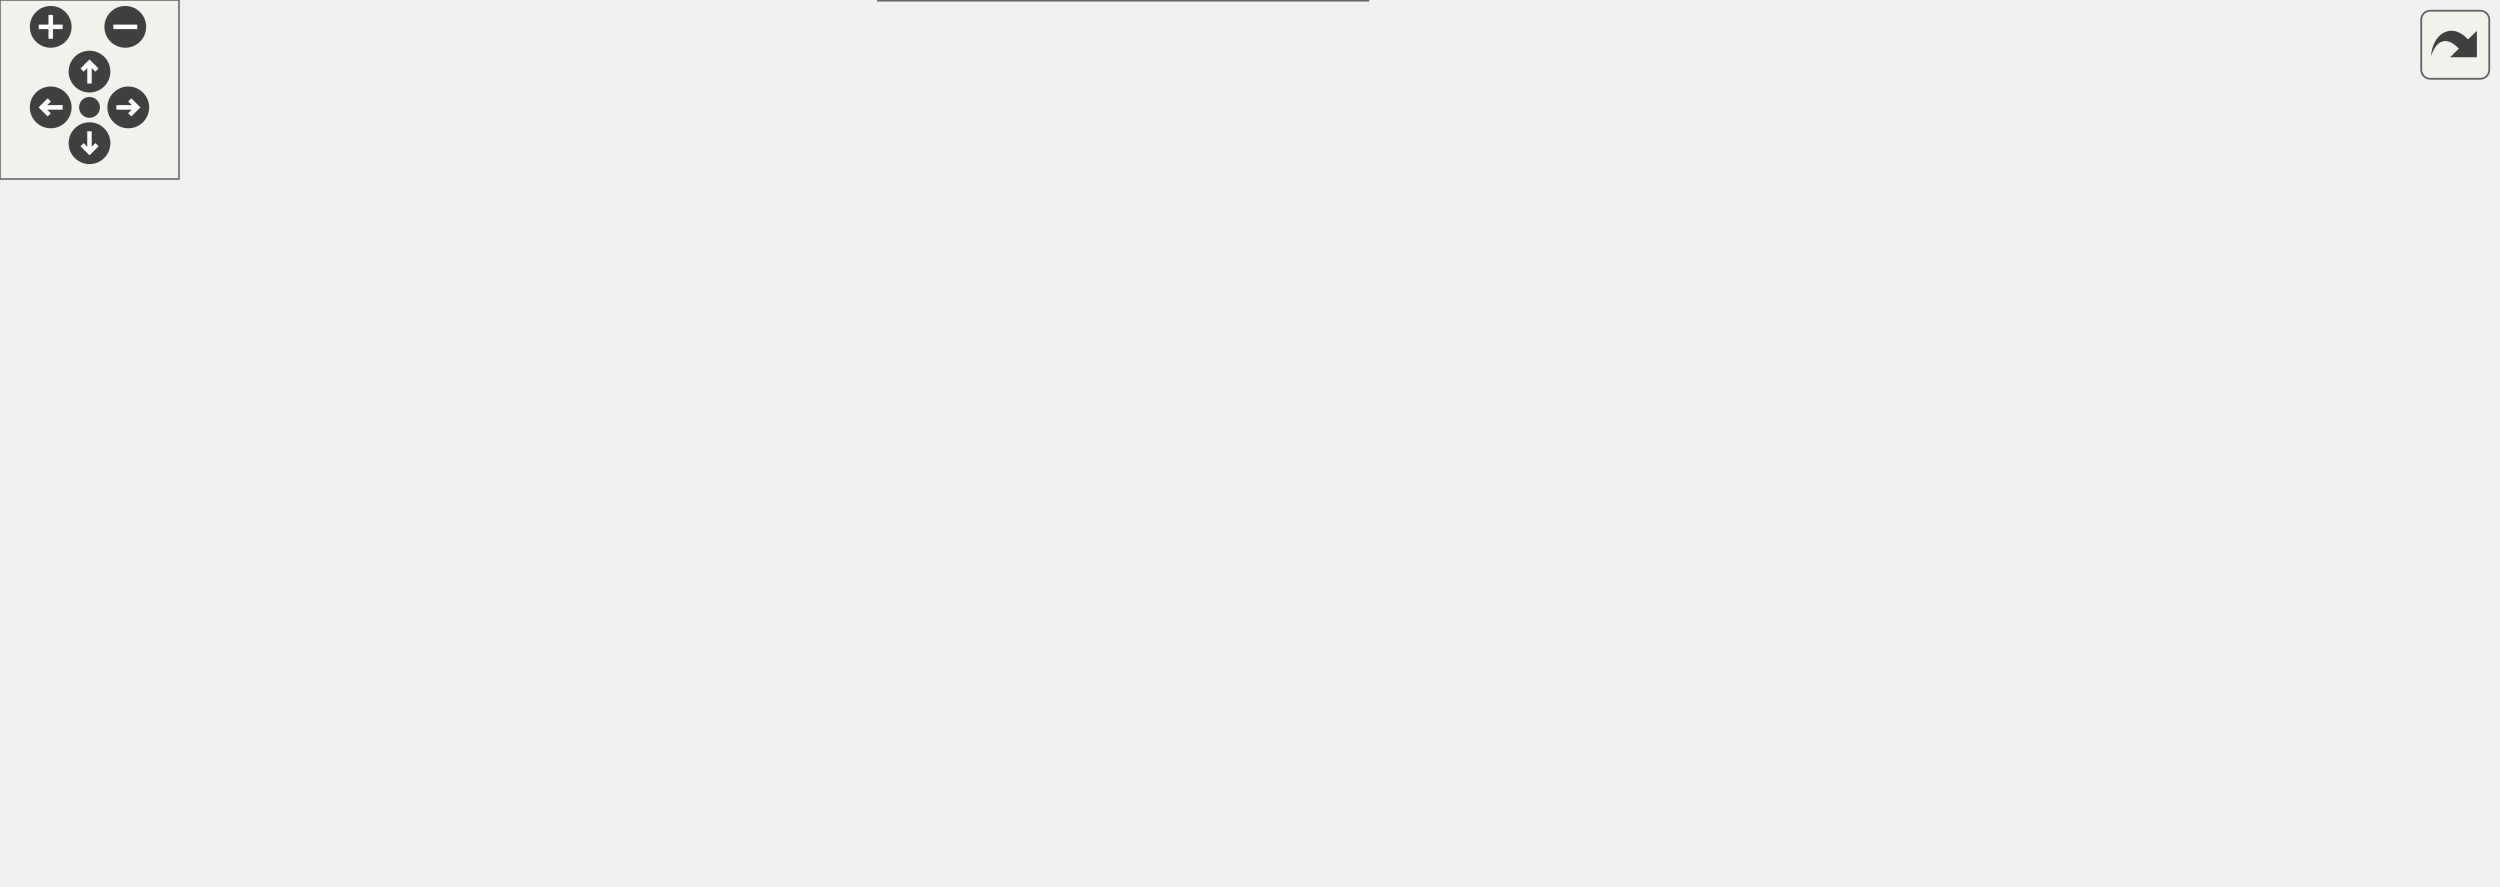
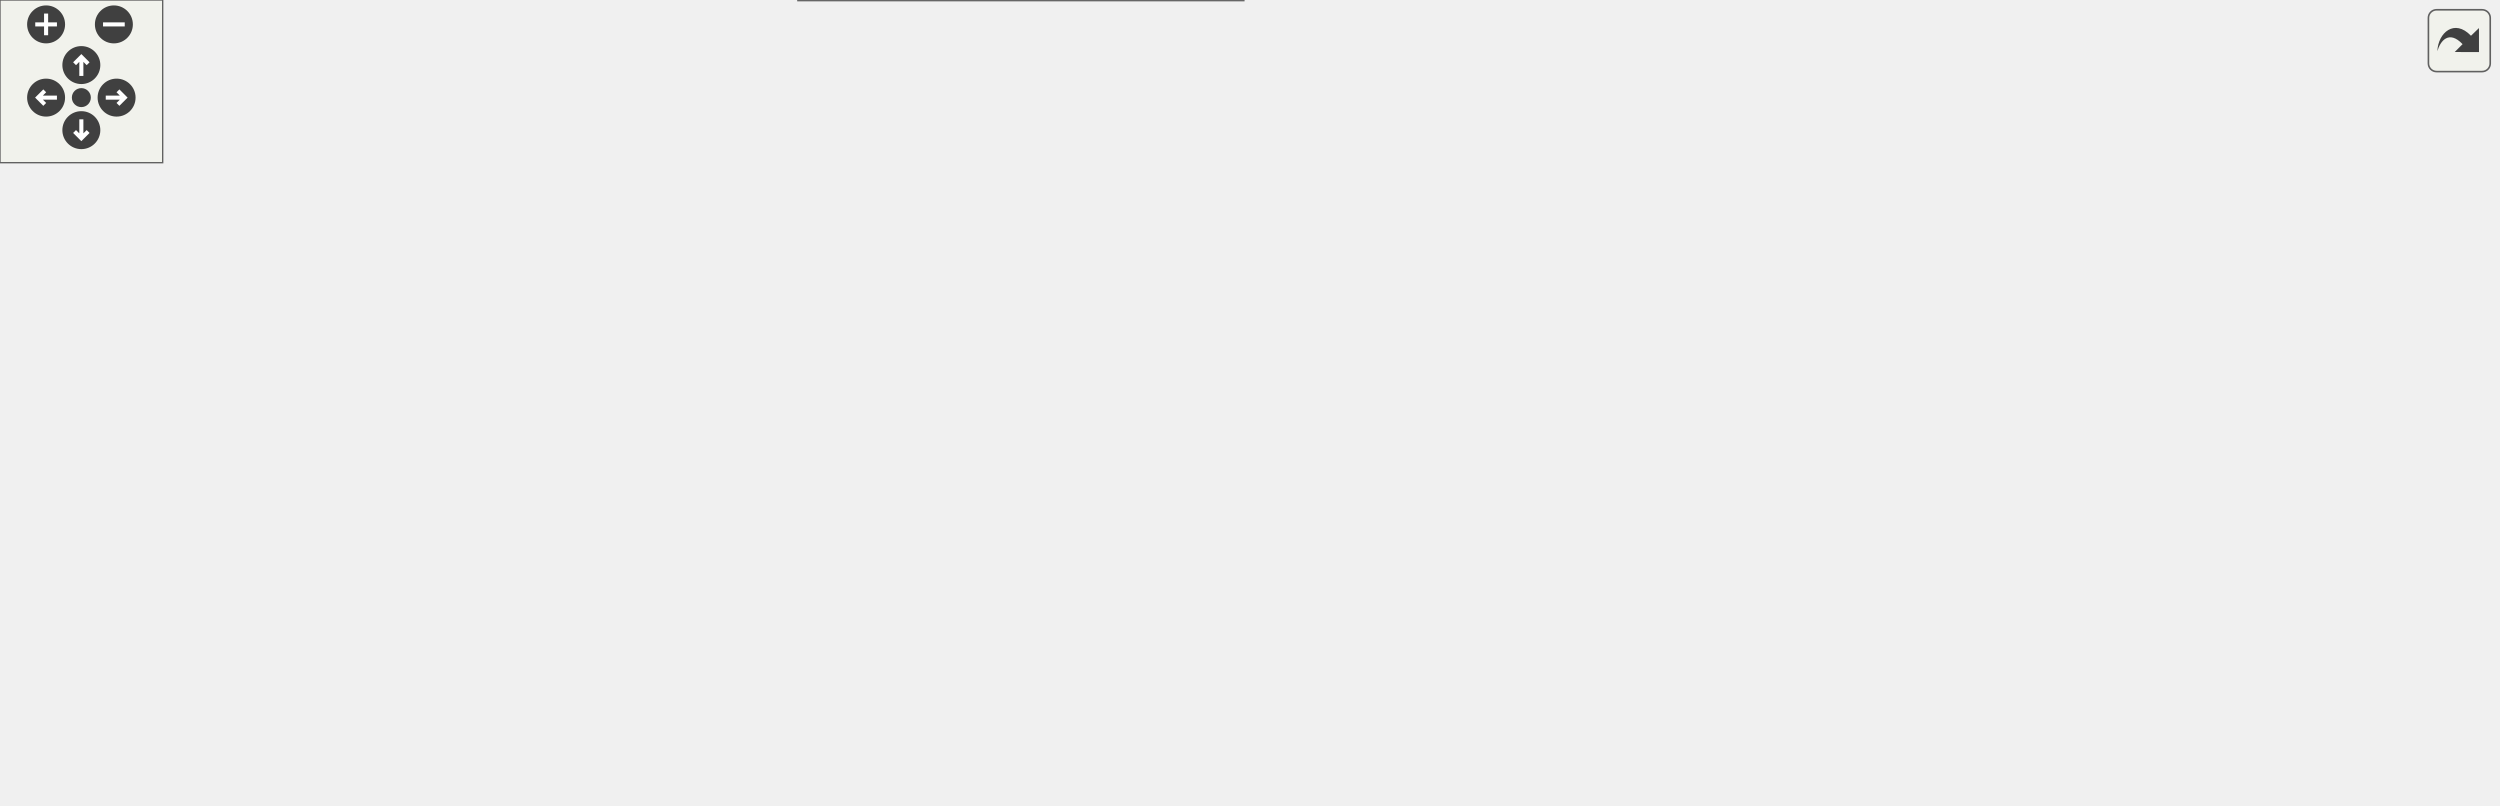
<svg xmlns="http://www.w3.org/2000/svg" xmlns:xlink="http://www.w3.org/1999/xlink" id="main" version="1.1" xml:space="preserve">
  <style type="text/css">
.edge:hover path { stroke: red; }
.edge:hover polygon { stroke: red; fill: red; }
</style>
  <defs>
    <circle id="rim" cx="0" cy="0" r="7" />
    <circle id="rim2" cx="0" cy="0" r="3.5" />
    <g id="zoomPlus">
      <use xlink:href="#rim" fill="#404040">
        <set attributeName="fill" to="#808080" begin="zoomplus.mouseover" end="zoomplus.mouseout" />
      </use>
      <path d="M-4,0h8M0,-4v8" fill="none" stroke="white" stroke-width="1.5" pointer-events="none" />
    </g>
    <g id="zoomMin">
      <use xlink:href="#rim" fill="#404040">
        <set attributeName="fill" to="#808080" begin="zoomminus.mouseover" end="zoomminus.mouseout" />
      </use>
      <path d="M-4,0h8" fill="none" stroke="white" stroke-width="1.5" pointer-events="none" />
    </g>
    <g id="dirArrow">
      <path fill="none" stroke="white" stroke-width="1.5" d="M0,-3.0v7 M-2.5,-0.5L0,-3.0L2.5,-0.5" />
    </g>
    <g id="resetDef">
      <use xlink:href="#rim2" fill="#404040">
        <set attributeName="fill" to="#808080" begin="reset.mouseover" end="reset.mouseout" />
      </use>
    </g>
  </defs>
  <svg id="graph" class="graph">
    <g id="viewport">
      <g id="node1" class="node">
        <g id="a_node1">
          <a xlink:title="Implementation of Minuit fitting algorithm .">
-             <polygon fill="#999999" stroke="#666666" points="837,-124 778,-124 778,-105 837,-105 837,-124" />
-             <text text-anchor="middle" x="807.5" y="-112" font-family="Helvetica,sans-Serif" font-size="10.00">MinuitFit</text>
+             <polygon fill="#999999" stroke="#666666" points="921,-94 862,-94 862,-75 921,-75 921,-94" />
+             <text text-anchor="middle" x="891.5" y="-82" font-family="Helvetica,sans-Serif" font-size="10.00">MinuitFit</text>
          </a>
        </g>
      </g>
      <g id="node2" class="node">
        <g id="a_node2">
          <a xlink:href="classLikelihoodFit.html" target="_top" xlink:title="Implementation of base Likelihood Fit class, it is mostly responsible for likelihood calculation whil...">
-             <polygon fill="white" stroke="#666666" points="741,-124 663,-124 663,-105 741,-105 741,-124" />
-             <text text-anchor="middle" x="702" y="-112" font-family="Helvetica,sans-Serif" font-size="10.00">LikelihoodFit</text>
+             <polygon fill="white" stroke="#666666" points="766,-124 688,-124 688,-105 766,-105 766,-124" />
+             <text text-anchor="middle" x="727" y="-112" font-family="Helvetica,sans-Serif" font-size="10.00">LikelihoodFit</text>
          </a>
        </g>
      </g>
      <g id="edge1" class="edge">
-         <path fill="none" stroke="#63b8ff" d="M751.34,-114.5C760.39,-114.5 769.58,-114.5 777.8,-114.5" />
-         <polygon fill="#63b8ff" stroke="#63b8ff" points="751.25,-111 741.25,-114.5 751.25,-118 751.25,-111" />
+         <path fill="none" stroke="#63b8ff" d="M776.05,-105.63C803.91,-100.49 838.07,-94.18 861.78,-89.8" />
+         <polygon fill="#63b8ff" stroke="#63b8ff" points="775.3,-102.21 766.1,-107.47 776.57,-109.09 775.3,-102.21" />
      </g>
      <g id="node3" class="node">
        <g id="a_node3">
          <a xlink:href="classFitterBase.html" target="_top" xlink:title="Base class for implementing fitting algorithms.">
            <polygon fill="white" stroke="#666666" points="626,-124 560,-124 560,-105 626,-105 626,-124" />
            <text text-anchor="middle" x="593" y="-112" font-family="Helvetica,sans-Serif" font-size="10.00">FitterBase</text>
          </a>
        </g>
      </g>
      <g id="edge2" class="edge">
-         <path fill="none" stroke="#63b8ff" d="M636.19,-114.5C645,-114.5 654.23,-114.5 662.88,-114.5" />
-         <polygon fill="#63b8ff" stroke="#63b8ff" points="636.1,-111 626.1,-114.5 636.1,-118 636.1,-111" />
+         <path fill="none" stroke="#63b8ff" d="M636.75,-114.5C653.24,-114.5 671.94,-114.5 687.95,-114.5" />
+         <polygon fill="#63b8ff" stroke="#63b8ff" points="636.29,-111 626.29,-114.5 636.29,-118 636.29,-111" />
      </g>
      <g id="node4" class="node">
        <g id="a_node4">
          <a xlink:href="classmanager.html" target="_top" xlink:title="The manager class is responsible for managing configurations and settings.">
            <polygon fill="white" stroke="#666666" points="406.5,-231 346.5,-231 346.5,-212 406.5,-212 406.5,-231" />
            <text text-anchor="middle" x="376.5" y="-219" font-family="Helvetica,sans-Serif" font-size="10.00">manager</text>
          </a>
        </g>
      </g>
      <g id="edge3" class="edge">
        <path fill="none" stroke="#9a32cd" stroke-dasharray="5,2" d="M417.13,-220.78C452.54,-218.39 504.48,-210.42 542,-185.5 565.36,-169.98 581.17,-139.53 588.07,-124.04" />
        <polygon fill="#9a32cd" stroke="#9a32cd" points="416.5,-217.31 406.7,-221.35 416.88,-224.3 416.5,-217.31" />
        <text text-anchor="middle" x="510.5" y="-212.5" font-family="Helvetica,sans-Serif" font-size="10.00"> fitMan</text>
      </g>
      <g id="node5" class="node">
        <g id="a_node5">
          <a xlink:title=" ">
            <polygon fill="white" stroke="#666666" points="206,-231 141,-231 141,-212 206,-212 206,-231" />
            <text text-anchor="middle" x="173.5" y="-219" font-family="Helvetica,sans-Serif" font-size="10.00">std::string</text>
          </a>
        </g>
      </g>
      <g id="edge4" class="edge">
        <path fill="none" stroke="#9a32cd" stroke-dasharray="5,2" d="M216.82,-221.5C255.72,-221.5 312.37,-221.5 346.41,-221.5" />
        <polygon fill="#9a32cd" stroke="#9a32cd" points="216.35,-218 206.35,-221.5 216.35,-225 216.35,-218" />
        <text text-anchor="middle" x="249" y="-224.5" font-family="Helvetica,sans-Serif" font-size="10.00"> FileName</text>
      </g>
      <g id="node6" class="node">
        <g id="a_node6">
          <a xlink:title=" ">
            <polygon fill="white" stroke="#666666" points="104,-236.5 0,-236.5 0,-206.5 104,-206.5 104,-236.5" />
            <text text-anchor="start" x="8" y="-224.5" font-family="Helvetica,sans-Serif" font-size="10.00">std::basic_string&lt;</text>
            <text text-anchor="middle" x="52" y="-213.5" font-family="Helvetica,sans-Serif" font-size="10.00"> Char &gt;</text>
          </a>
        </g>
      </g>
      <g id="edge5" class="edge">
        <path fill="none" stroke="#63b8ff" d="M114.1,-221.5C123.41,-221.5 132.68,-221.5 141,-221.5" />
        <polygon fill="#63b8ff" stroke="#63b8ff" points="114.03,-218 104.03,-221.5 114.03,-225 114.03,-218" />
      </g>
      <g id="node7" class="node">
        <g id="a_node7">
          <a xlink:title=" ">
            <polygon fill="white" stroke="#666666" points="438.5,-190 314.5,-190 314.5,-171 438.5,-171 438.5,-190" />
            <text text-anchor="middle" x="376.5" y="-178" font-family="Helvetica,sans-Serif" font-size="10.00">std::vector&lt; double &gt;</text>
          </a>
        </g>
      </g>
      <g id="edge6" class="edge">
        <path fill="none" stroke="#9a32cd" stroke-dasharray="5,2" d="M441.34,-168.96C472.3,-162.36 509.69,-152.91 542,-140.5 553.69,-136.01 566.19,-129.51 575.77,-124.13" />
        <polygon fill="#9a32cd" stroke="#9a32cd" points="440.6,-165.53 431.52,-171 442.03,-172.39 440.6,-165.53" />
        <text text-anchor="middle" x="510.5" y="-173.5" font-family="Helvetica,sans-Serif" font-size="10.00"> sample_llh</text>
        <text text-anchor="middle" x="510.5" y="-162.5" font-family="Helvetica,sans-Serif" font-size="10.00">syst_llh</text>
      </g>
      <g id="node8" class="node">
        <g id="a_node8">
          <a xlink:title=" ">
            <polygon fill="white" stroke="#666666" points="454,-152.5 299,-152.5 299,-122.5 454,-122.5 454,-152.5" />
            <text text-anchor="start" x="307" y="-140.5" font-family="Helvetica,sans-Serif" font-size="10.00">std::vector&lt; SampleHandler</text>
            <text text-anchor="middle" x="376.5" y="-129.5" font-family="Helvetica,sans-Serif" font-size="10.00">Base * &gt;</text>
          </a>
        </g>
      </g>
      <g id="edge7" class="edge">
        <path fill="none" stroke="#9a32cd" stroke-dasharray="5,2" d="M464.37,-128.19C498.02,-124.58 534.46,-120.67 559.75,-117.96" />
        <polygon fill="#9a32cd" stroke="#9a32cd" points="463.6,-124.75 454.03,-129.29 464.35,-131.71 463.6,-124.75" />
        <text text-anchor="middle" x="510.5" y="-128.5" font-family="Helvetica,sans-Serif" font-size="10.00"> samples</text>
      </g>
      <g id="node9" class="node">
        <g id="a_node9">
          <a xlink:title=" ">
            <polygon fill="white" stroke="#666666" points="460.5,-104.5 292.5,-104.5 292.5,-74.5 460.5,-74.5 460.5,-104.5" />
            <text text-anchor="start" x="300.5" y="-92.5" font-family="Helvetica,sans-Serif" font-size="10.00">std::vector&lt; ParameterHandler</text>
            <text text-anchor="middle" x="376.5" y="-81.5" font-family="Helvetica,sans-Serif" font-size="10.00">Base * &gt;</text>
          </a>
        </g>
      </g>
      <g id="edge8" class="edge">
        <path fill="none" stroke="#9a32cd" stroke-dasharray="5,2" d="M470.78,-96.27C494.1,-98.43 519.01,-101.16 542,-104.5 547.78,-105.34 553.91,-106.41 559.81,-107.54" />
        <polygon fill="#9a32cd" stroke="#9a32cd" points="470.82,-92.76 460.54,-95.34 470.19,-99.73 470.82,-92.76" />
        <text text-anchor="middle" x="510.5" y="-107.5" font-family="Helvetica,sans-Serif" font-size="10.00"> systematics</text>
      </g>
      <g id="node10" class="node">
        <g id="a_node10">
          <a xlink:title=" ">
            <polygon fill="white" stroke="#666666" points="461,-56 292,-56 292,-37 461,-37 461,-56" />
            <text text-anchor="middle" x="376.5" y="-44" font-family="Helvetica,sans-Serif" font-size="10.00">std::unique_ptr&lt; TStopwatch &gt;</text>
          </a>
        </g>
      </g>
      <g id="edge9" class="edge">
-         <path fill="none" stroke="#9a32cd" stroke-dasharray="5,2" d="M471.44,-50.77C495.25,-54.37 520.23,-60.43 542,-70.5 559.42,-78.56 575.27,-94.67 584.27,-105" />
-         <polygon fill="#9a32cd" stroke="#9a32cd" points="471.71,-47.28 461.33,-49.38 470.75,-54.21 471.71,-47.28" />
-         <text text-anchor="middle" x="510.5" y="-84.5" font-family="Helvetica,sans-Serif" font-size="10.00"> clock</text>
-         <text text-anchor="middle" x="510.5" y="-73.5" font-family="Helvetica,sans-Serif" font-size="10.00">stepClock</text>
+         <path fill="none" stroke="#9a32cd" stroke-dasharray="5,2" d="M471.38,-51.59C495.19,-55.33 520.18,-61.48 542,-71.5 559.06,-79.34 574.78,-94.78 583.88,-104.87" />
+         <polygon fill="#9a32cd" stroke="#9a32cd" points="471.66,-48.1 461.26,-50.14 470.66,-55.03 471.66,-48.1" />
+         <text text-anchor="middle" x="510.5" y="-85.5" font-family="Helvetica,sans-Serif" font-size="10.00"> clock</text>
+         <text text-anchor="middle" x="510.5" y="-74.5" font-family="Helvetica,sans-Serif" font-size="10.00">stepClock</text>
      </g>
      <g id="node11" class="node">
        <g id="a_node11">
          <a xlink:title=" ">
            <polygon fill="white" stroke="#666666" points="458.5,-19 294.5,-19 294.5,0 458.5,0 458.5,-19" />
            <text text-anchor="middle" x="376.5" y="-7" font-family="Helvetica,sans-Serif" font-size="10.00">std::unique_ptr&lt; TRandom3 &gt;</text>
          </a>
        </g>
      </g>
      <g id="edge10" class="edge">
-         <path fill="none" stroke="#9a32cd" stroke-dasharray="5,2" d="M468.56,-10.89C493.94,-14.74 520.44,-22.32 542,-36.5 567.53,-53.29 582.71,-88.12 588.84,-104.97" />
-         <polygon fill="#9a32cd" stroke="#9a32cd" points="468.91,-7.4 458.53,-9.54 467.98,-14.34 468.91,-7.4" />
-         <text text-anchor="middle" x="510.5" y="-39.5" font-family="Helvetica,sans-Serif" font-size="10.00"> random</text>
+         <path fill="none" stroke="#9a32cd" stroke-dasharray="5,2" d="M468.88,-12.36C494.15,-16.54 520.5,-24.36 542,-38.5 566.94,-54.9 582.31,-88.51 588.64,-104.98" />
+         <polygon fill="#9a32cd" stroke="#9a32cd" points="469.3,-8.88 458.89,-10.88 468.27,-15.8 469.3,-8.88" />
+         <text text-anchor="middle" x="510.5" y="-41.5" font-family="Helvetica,sans-Serif" font-size="10.00"> random</text>
+       </g>
+       <g id="node12" class="node">
+         <g id="a_node12">
+           <a xlink:title=" ">
+             <polygon fill="white" stroke="#666666" points="791,-86.5 663,-86.5 663,-56.5 791,-56.5 791,-86.5" />
+             <text text-anchor="start" x="671" y="-74.5" font-family="Helvetica,sans-Serif" font-size="10.00">std::unique_ptr&lt; ROOT</text>
+             <text text-anchor="middle" x="727" y="-63.5" font-family="Helvetica,sans-Serif" font-size="10.00">::Math::Minimizer &gt;</text>
+           </a>
+         </g>
+       </g>
+       <g id="edge11" class="edge">
+         <path fill="none" stroke="#9a32cd" stroke-dasharray="5,2" d="M801.4,-77.1C815.54,-78.21 830.23,-79.37 844,-80.5 849.81,-80.98 856.04,-81.5 861.98,-82.01" />
+         <polygon fill="#9a32cd" stroke="#9a32cd" points="801.46,-73.6 791.22,-76.31 800.92,-80.57 801.46,-73.6" />
+         <text text-anchor="middle" x="826.5" y="-83.5" font-family="Helvetica,sans-Serif" font-size="10.00"> minuit</text>
      </g>
    </g>
  </svg>
  <g id="navigator" transform="translate(0 0)" fill="#404254">
    <rect fill="#f2f5e9" fill-opacity="0.5" stroke="#606060" stroke-width=".5" x="0" y="0" width="60" height="60" />
    <use id="zoomplus" xlink:href="#zoomPlus" x="17" y="9" />
    <use id="zoomminus" xlink:href="#zoomMin" x="42" y="9" />
    <use id="reset" xlink:href="#resetDef" x="30" y="36" />
    <g id="arrowUp" xlink:href="#dirArrow" transform="translate(30 24)">
      <use xlink:href="#rim" fill="#404040">
        <set attributeName="fill" to="#808080" begin="arrowUp.mouseover" end="arrowUp.mouseout" />
      </use>
      <path fill="none" stroke="white" stroke-width="1.5" d="M0,-3.0v7 M-2.5,-0.5L0,-3.0L2.5,-0.5" />
    </g>
    <g id="arrowRight" xlink:href="#dirArrow" transform="rotate(90) translate(36 -43)">
      <use xlink:href="#rim" fill="#404040">
        <set attributeName="fill" to="#808080" begin="arrowRight.mouseover" end="arrowRight.mouseout" />
      </use>
      <path fill="none" stroke="white" stroke-width="1.5" d="M0,-3.0v7 M-2.5,-0.5L0,-3.0L2.5,-0.5" />
    </g>
    <g id="arrowDown" xlink:href="#dirArrow" transform="rotate(180) translate(-30 -48)">
      <use xlink:href="#rim" fill="#404040">
        <set attributeName="fill" to="#808080" begin="arrowDown.mouseover" end="arrowDown.mouseout" />
      </use>
      <path fill="none" stroke="white" stroke-width="1.5" d="M0,-3.0v7 M-2.5,-0.5L0,-3.0L2.5,-0.5" />
    </g>
    <g id="arrowLeft" xlink:href="#dirArrow" transform="rotate(270) translate(-36 17)">
      <use xlink:href="#rim" fill="#404040">
        <set attributeName="fill" to="#808080" begin="arrowLeft.mouseover" end="arrowLeft.mouseout" />
      </use>
      <path fill="none" stroke="white" stroke-width="1.5" d="M0,-3.0v7 M-2.5,-0.5L0,-3.0L2.5,-0.5" />
    </g>
  </g>
  <svg viewBox="0 0 15 15" width="100%" height="30px" preserveAspectRatio="xMaxYMin meet">
    <g id="arrow_out" transform="scale(0.3 0.3)">
      <a xlink:href="classMinuitFit__coll__graph_org.svg" target="_base">
        <rect id="button" ry="5" rx="5" y="6" x="6" height="38" width="38" fill="#f2f5e9" fill-opacity="0.5" stroke="#606060" stroke-width="1.0" />
        <path id="arrow" d="M 11.5,31.437 C 11.94,20.098 22.043,11.323 32.159,21.979 L 37.069,17.246 C 37.069,17.246 37.088,32 37.088,32 L 22.16,31.978 C 22.16,31.978 26.998,27.14 26.998,27.14 C 18.529,18.264 13.292,25.23 11.5,31.437 z" style="fill:#404040;" />
      </a>
    </g>
  </svg>
</svg>
